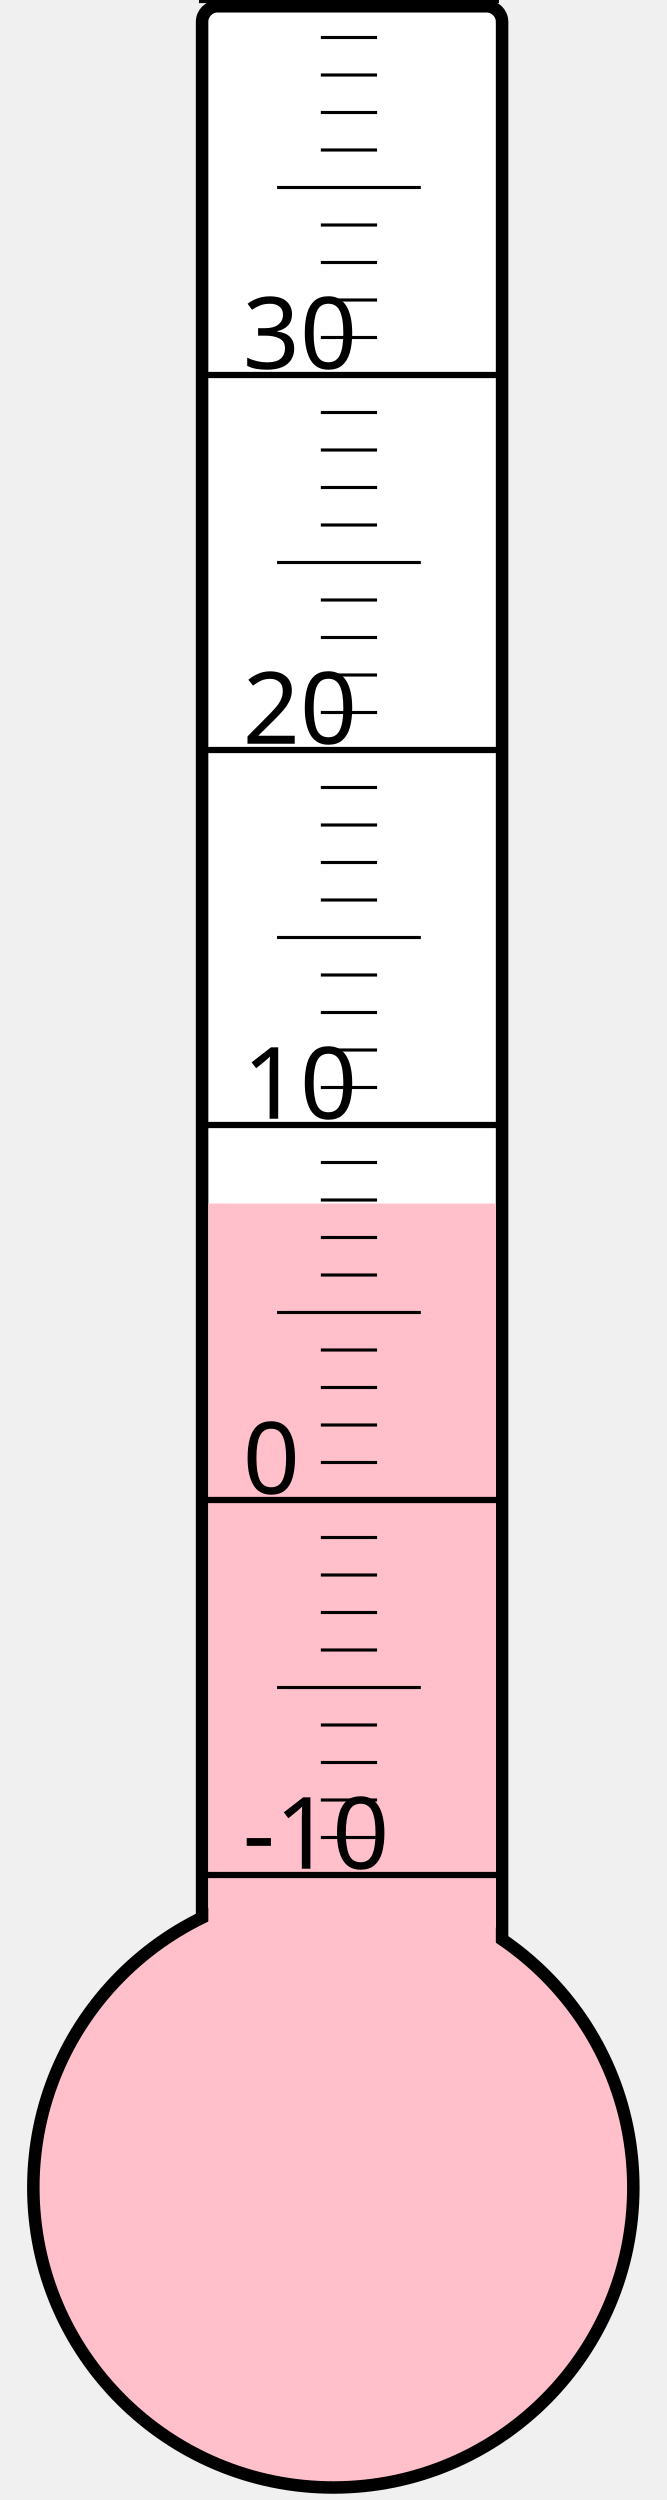
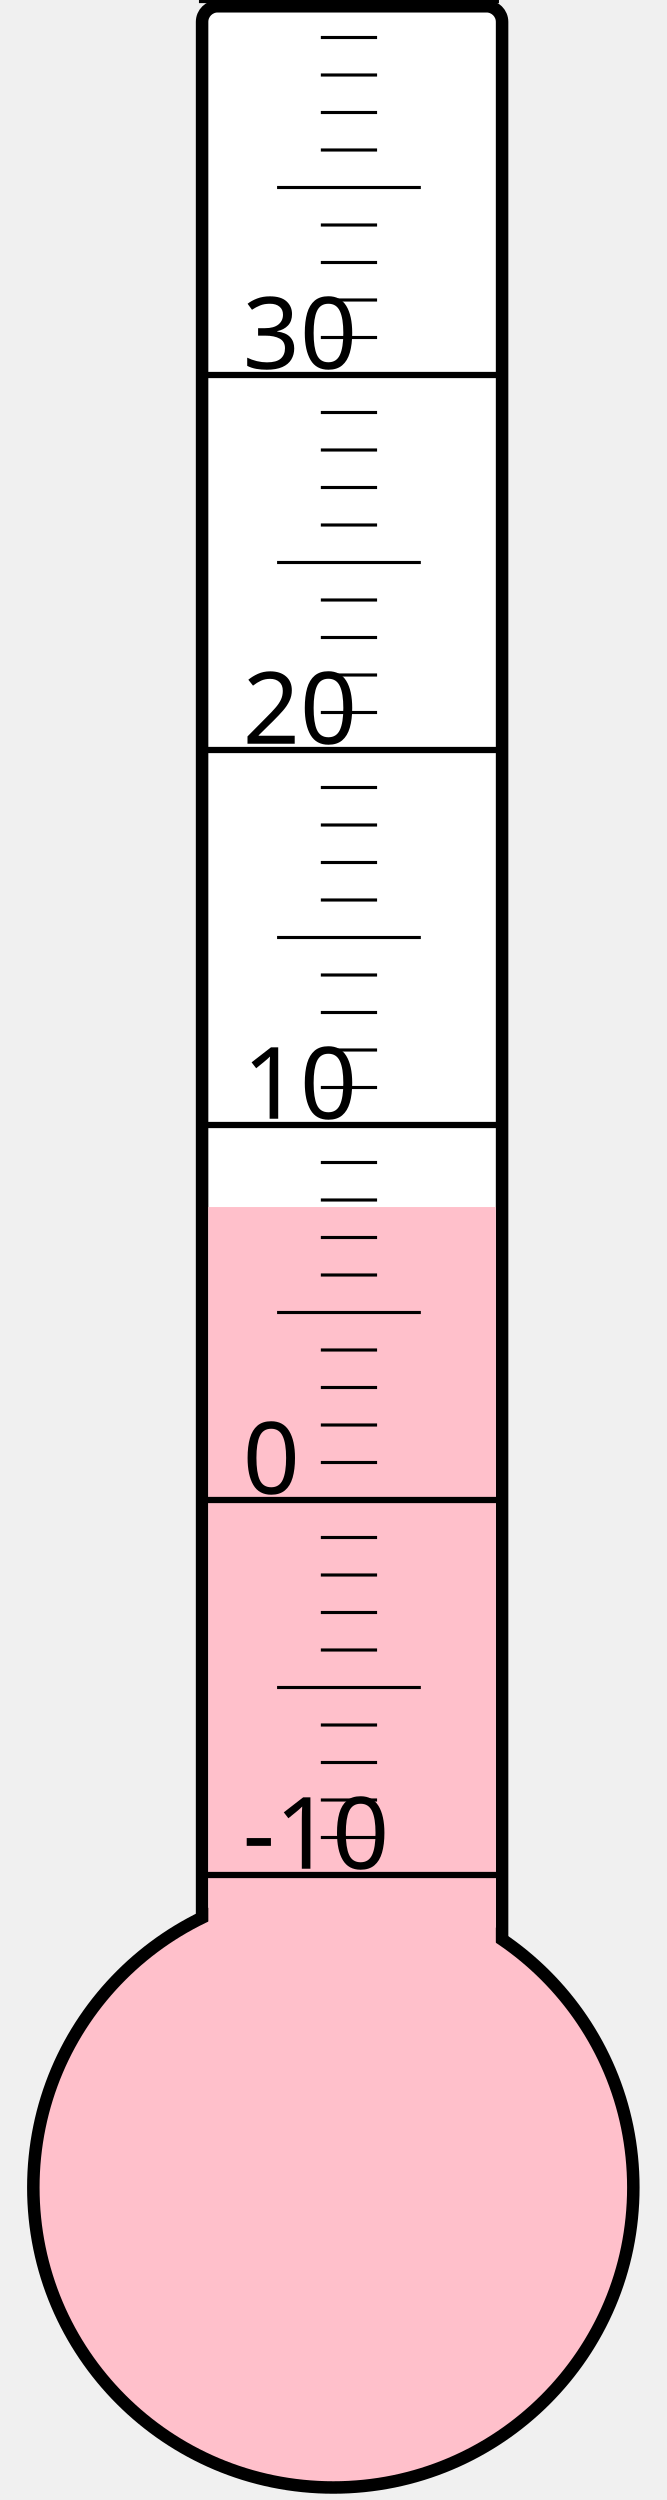
<svg xmlns="http://www.w3.org/2000/svg" width="40px" height="150px" viewBox="0 0 200 800">
  <rect width="200" height="800" x="0" y="0" style="fill: #ffffeb; fill-opacity: 0;" />
  <rect width="96" height="680" x="58" y="2" rx="5" ry="5" style="fill: white; fill-opacity: 1; stroke: black; stroke-width: 4;" />
  <circle cx="100" cy="700" r="96" style="fill: pink; stroke: black; stroke-width: 4;" />
-   <rect width="92" height="314.875" x="60" y="385.125" style="fill: pink; fill-opacity: 1; stroke-width: 0;" />
+   <rect width="92" height="313.75" x="60" y="386.25" style="fill: pink; fill-opacity: 1; stroke-width: 0;" />
  <text x="71" y="598" style="font-family: sans-serif; font-size: 24pt;">-10</text>
  <text x="71" y="478" style="font-family: sans-serif; font-size: 24pt;">0</text>
  <text x="71" y="358" style="font-family: sans-serif; font-size: 24pt;">10</text>
  <text x="71" y="238" style="font-family: sans-serif; font-size: 24pt;">20</text>
  <text x="71" y="118" style="font-family: sans-serif; font-size: 24pt;">30</text>
  <g style="stroke: black;">
    <line x1="57" y1="600" x2="153" y2="600" style="stroke-width: 2;" />
    <line x1="96" y1="588" x2="114" y2="588" style="stroke-width: 1;" />
    <line x1="96" y1="576" x2="114" y2="576" style="stroke-width: 1;" />
    <line x1="96" y1="564" x2="114" y2="564" style="stroke-width: 1;" />
    <line x1="96" y1="552" x2="114" y2="552" style="stroke-width: 1;" />
    <line x1="82" y1="540" x2="128" y2="540" style="stroke-width: 1;" />
    <line x1="96" y1="528" x2="114" y2="528" style="stroke-width: 1;" />
    <line x1="96" y1="516" x2="114" y2="516" style="stroke-width: 1;" />
    <line x1="96" y1="504" x2="114" y2="504" style="stroke-width: 1;" />
    <line x1="96" y1="492" x2="114" y2="492" style="stroke-width: 1;" />
    <line x1="57" y1="480" x2="153" y2="480" style="stroke-width: 2;" />
    <line x1="96" y1="468" x2="114" y2="468" style="stroke-width: 1;" />
    <line x1="96" y1="456" x2="114" y2="456" style="stroke-width: 1;" />
    <line x1="96" y1="444" x2="114" y2="444" style="stroke-width: 1;" />
    <line x1="96" y1="432" x2="114" y2="432" style="stroke-width: 1;" />
    <line x1="82" y1="420" x2="128" y2="420" style="stroke-width: 1;" />
    <line x1="96" y1="408" x2="114" y2="408" style="stroke-width: 1;" />
    <line x1="96" y1="396" x2="114" y2="396" style="stroke-width: 1;" />
    <line x1="96" y1="384" x2="114" y2="384" style="stroke-width: 1;" />
    <line x1="96" y1="372" x2="114" y2="372" style="stroke-width: 1;" />
    <line x1="57" y1="360" x2="153" y2="360" style="stroke-width: 2;" />
    <line x1="96" y1="348" x2="114" y2="348" style="stroke-width: 1;" />
    <line x1="96" y1="336" x2="114" y2="336" style="stroke-width: 1;" />
    <line x1="96" y1="324" x2="114" y2="324" style="stroke-width: 1;" />
    <line x1="96" y1="312" x2="114" y2="312" style="stroke-width: 1;" />
    <line x1="82" y1="300" x2="128" y2="300" style="stroke-width: 1;" />
    <line x1="96" y1="288" x2="114" y2="288" style="stroke-width: 1;" />
    <line x1="96" y1="276" x2="114" y2="276" style="stroke-width: 1;" />
    <line x1="96" y1="264" x2="114" y2="264" style="stroke-width: 1;" />
    <line x1="96" y1="252" x2="114" y2="252" style="stroke-width: 1;" />
    <line x1="57" y1="240" x2="153" y2="240" style="stroke-width: 2;" />
    <line x1="96" y1="228" x2="114" y2="228" style="stroke-width: 1;" />
    <line x1="96" y1="216" x2="114" y2="216" style="stroke-width: 1;" />
    <line x1="96" y1="204" x2="114" y2="204" style="stroke-width: 1;" />
    <line x1="96" y1="192" x2="114" y2="192" style="stroke-width: 1;" />
    <line x1="82" y1="180" x2="128" y2="180" style="stroke-width: 1;" />
    <line x1="96" y1="168" x2="114" y2="168" style="stroke-width: 1;" />
    <line x1="96" y1="156" x2="114" y2="156" style="stroke-width: 1;" />
    <line x1="96" y1="144" x2="114" y2="144" style="stroke-width: 1;" />
    <line x1="96" y1="132" x2="114" y2="132" style="stroke-width: 1;" />
    <line x1="57" y1="120" x2="153" y2="120" style="stroke-width: 2;" />
    <line x1="96" y1="108" x2="114" y2="108" style="stroke-width: 1;" />
    <line x1="96" y1="96" x2="114" y2="96" style="stroke-width: 1;" />
    <line x1="96" y1="84" x2="114" y2="84" style="stroke-width: 1;" />
    <line x1="96" y1="72" x2="114" y2="72" style="stroke-width: 1;" />
    <line x1="82" y1="60" x2="128" y2="60" style="stroke-width: 1;" />
    <line x1="96" y1="48" x2="114" y2="48" style="stroke-width: 1;" />
    <line x1="96" y1="36" x2="114" y2="36" style="stroke-width: 1;" />
    <line x1="96" y1="24" x2="114" y2="24" style="stroke-width: 1;" />
    <line x1="96" y1="12" x2="114" y2="12" style="stroke-width: 1;" />
    <line x1="57" y1="0" x2="153" y2="0" style="stroke-width: 2;" />
  </g>
</svg>
